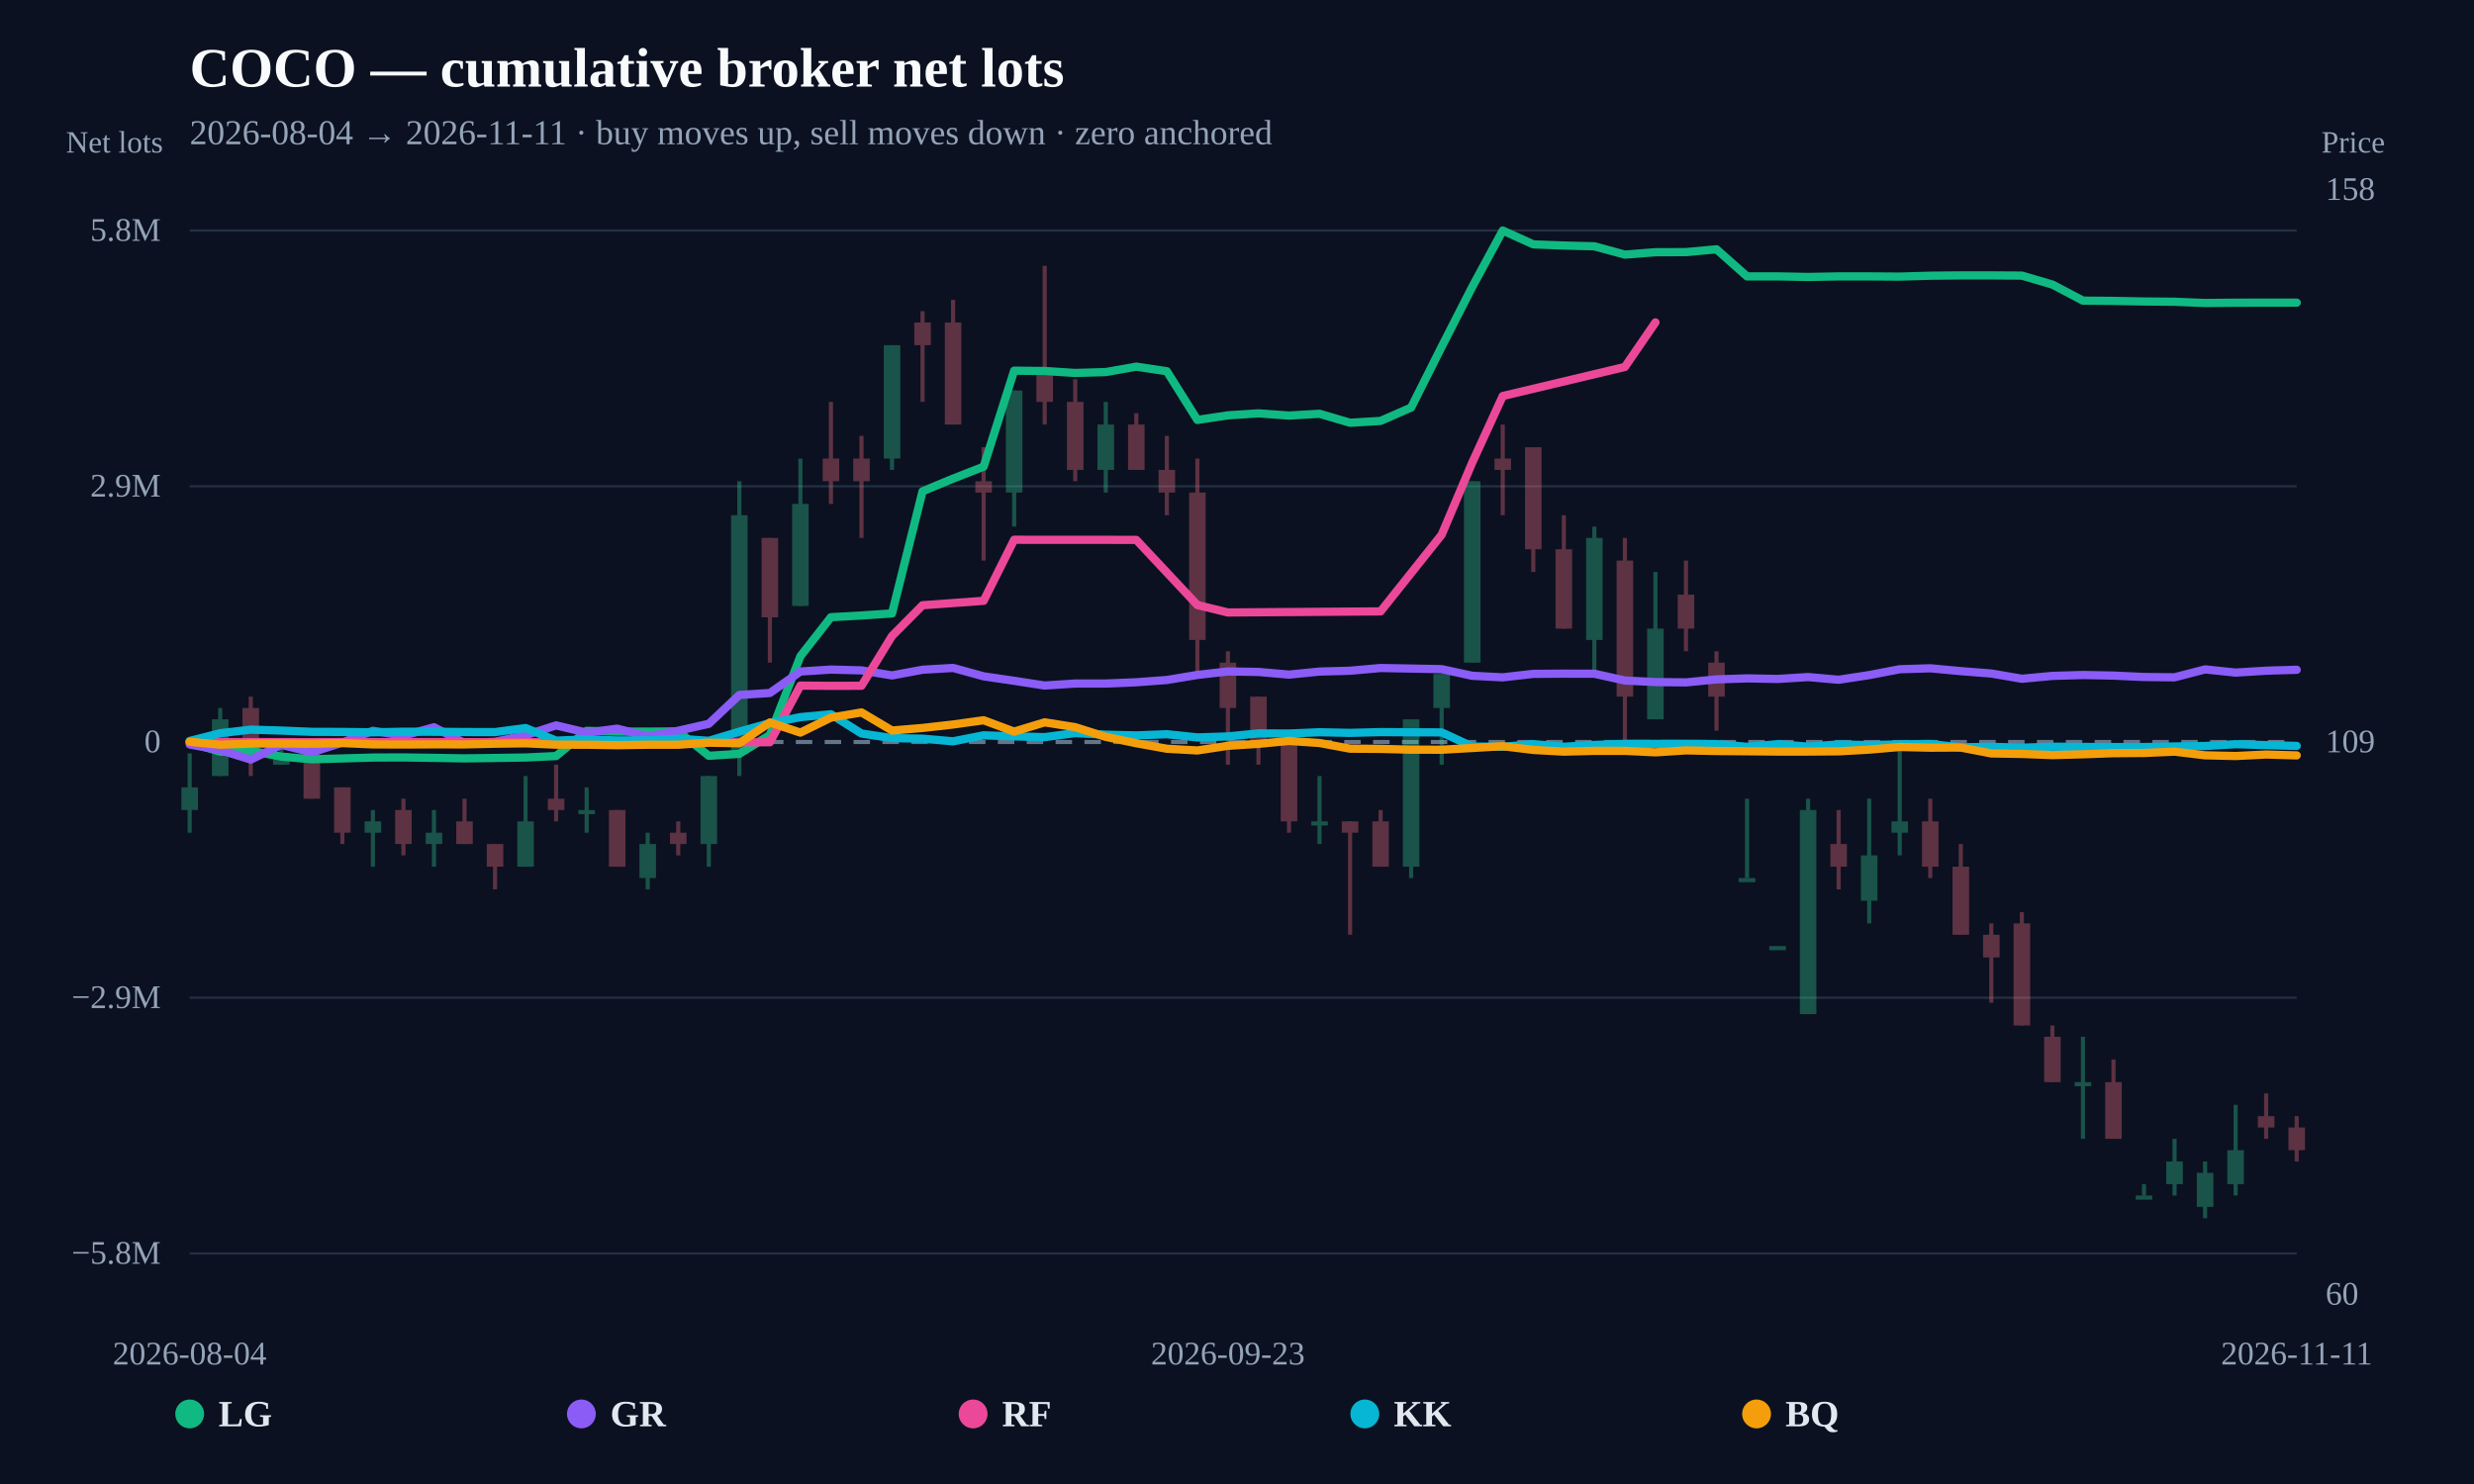
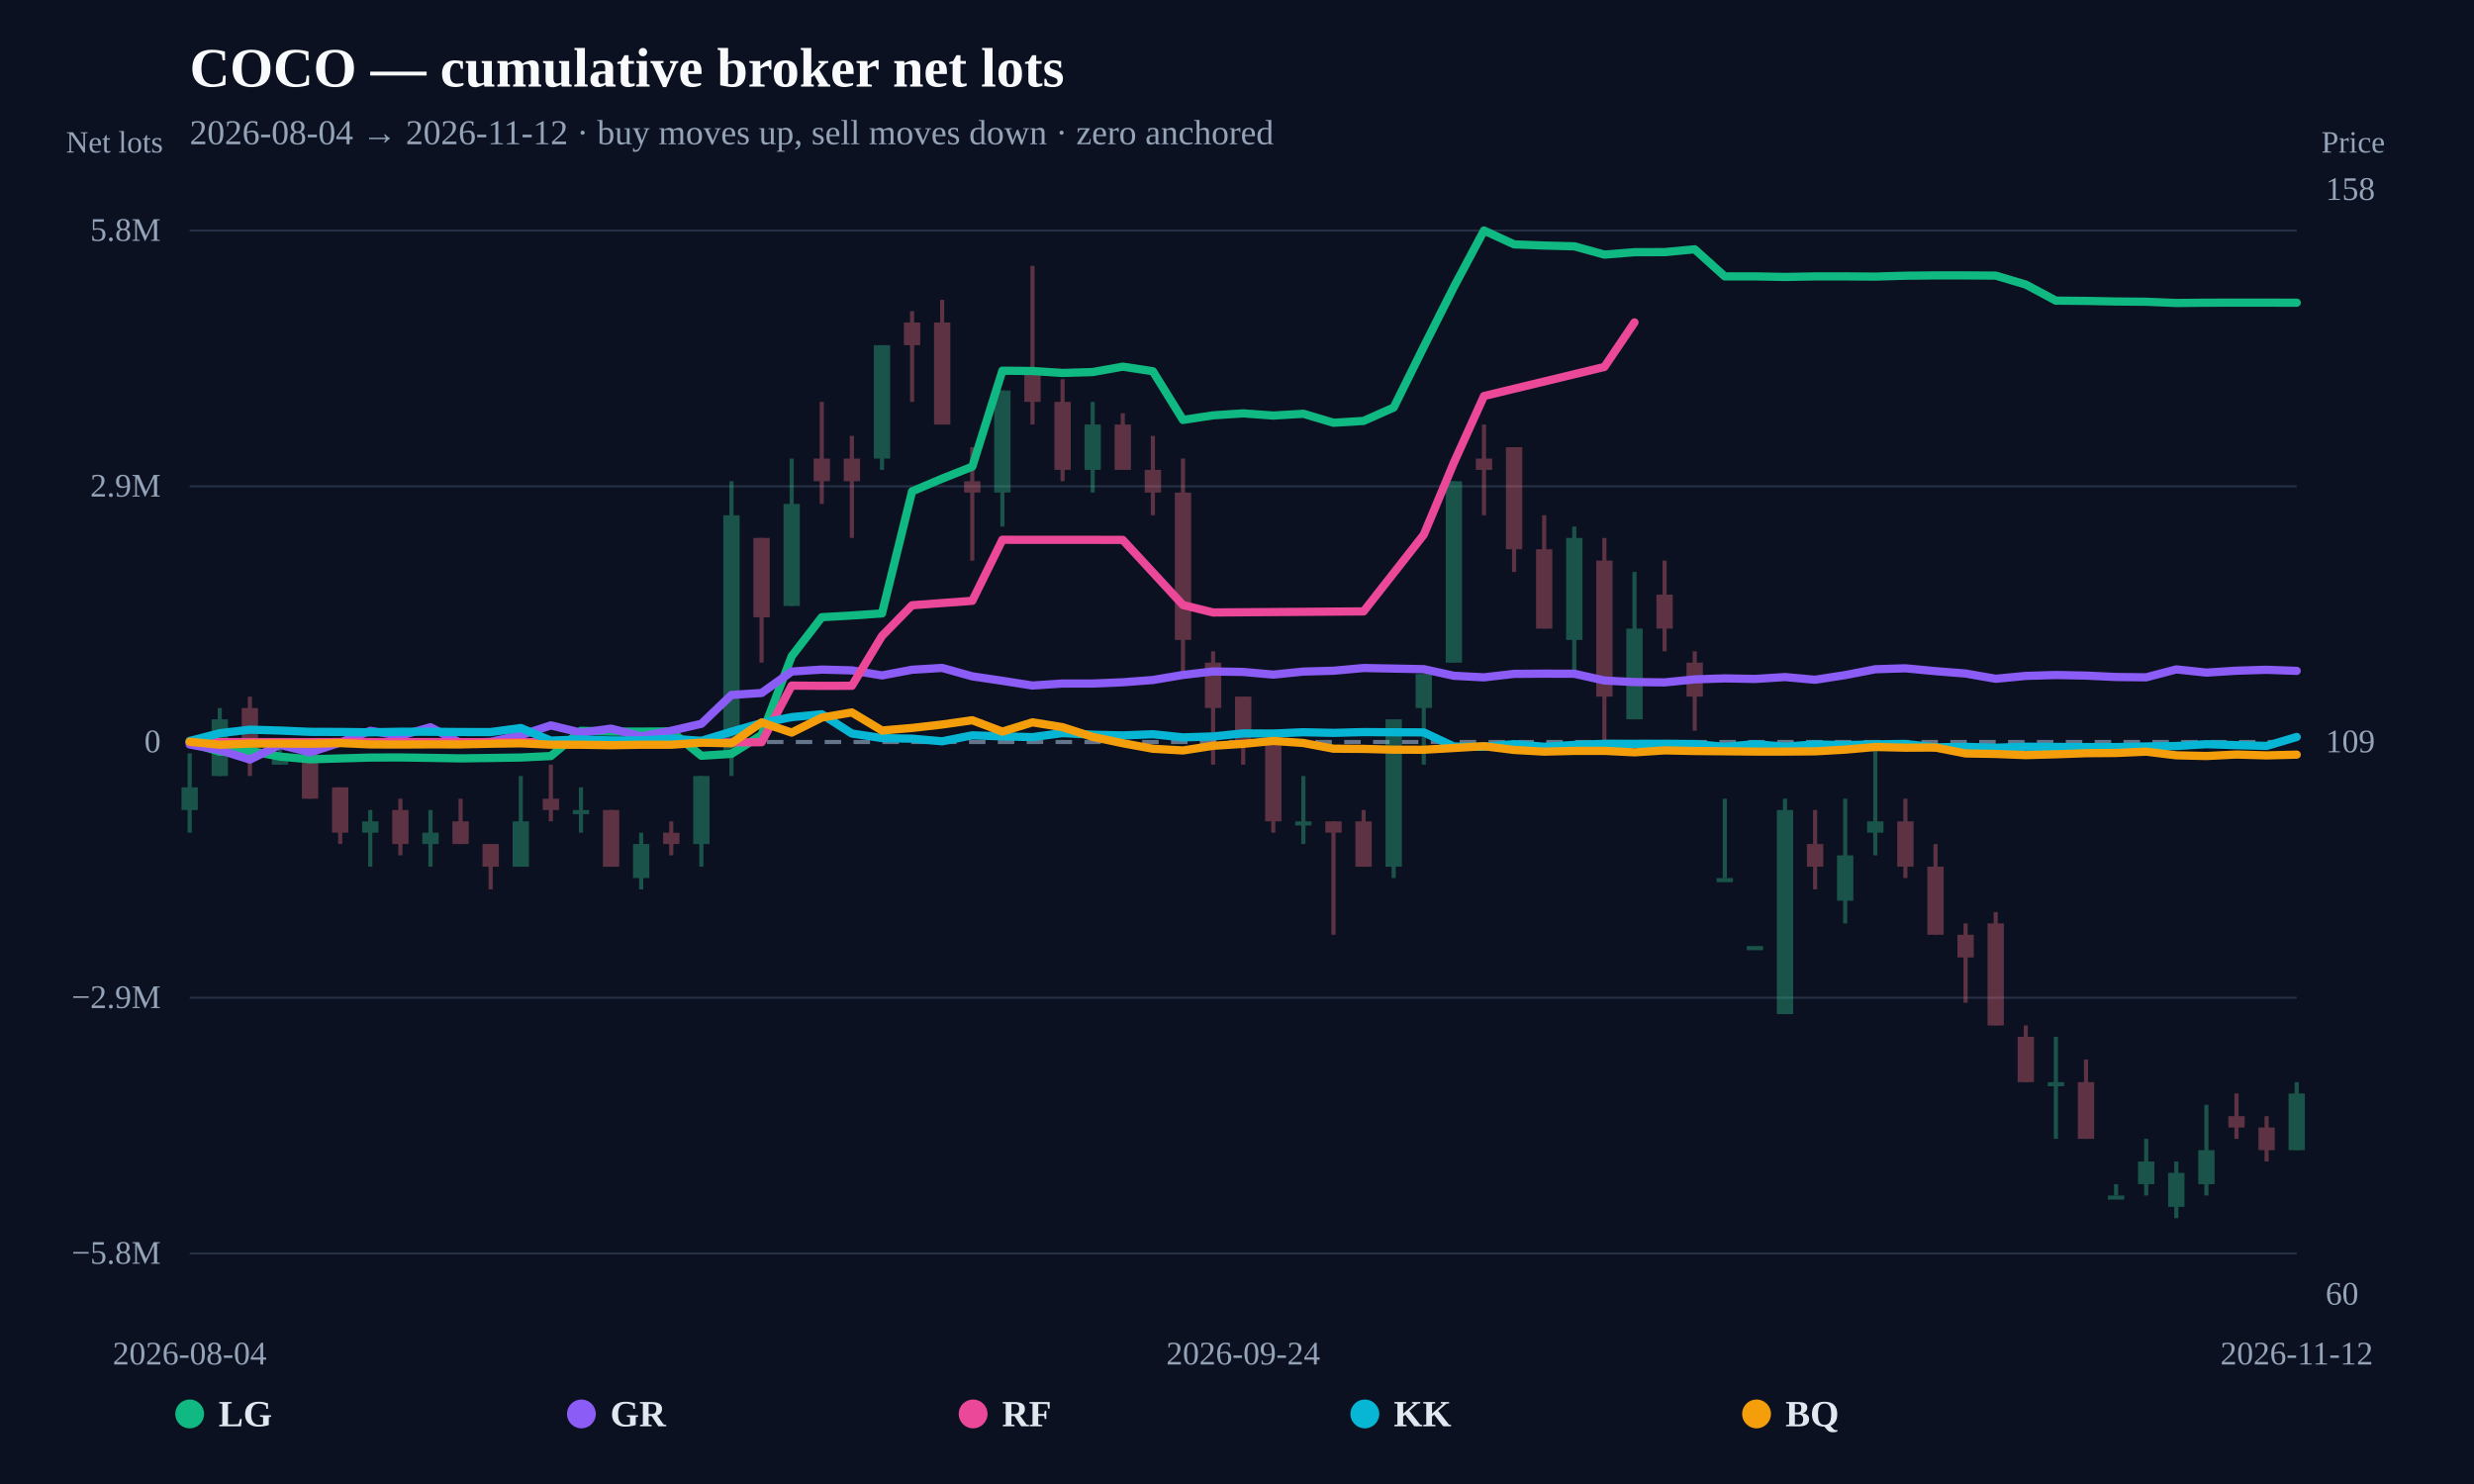
<svg xmlns="http://www.w3.org/2000/svg" width="1200" height="720" viewBox="0 0 1200 720">
  <rect width="100%" height="100%" fill="#0b1120" />
  <text x="92" y="42" fill="#f8fafc" font-size="27" font-weight="800">COCO — cumulative broker net lots</text>
-   <text x="92" y="70" fill="#94a3b8" font-size="17">2026-08-04 → 2026-11-11 · buy moves up, sell moves down · zero anchored</text>
+   <text x="92" y="70" fill="#94a3b8" font-size="17">2026-08-04 → 2026-11-12 · buy moves up, sell moves down · zero anchored</text>
  <line x1="92" y1="608.148" x2="1114" y2="608.148" stroke="#253044" stroke-width="1" />
  <text x="78" y="613.148" text-anchor="end" fill="#94a3b8" font-size="16">−5.8M</text>
  <line x1="92" y1="484.074" x2="1114" y2="484.074" stroke="#253044" stroke-width="1" />
  <text x="78" y="489.074" text-anchor="end" fill="#94a3b8" font-size="16">−2.9M</text>
  <line x1="92" y1="360" x2="1114" y2="360" stroke="#64748b" stroke-width="2" stroke-dasharray="8 6" />
  <text x="78" y="365" text-anchor="end" fill="#94a3b8" font-size="16">0</text>
  <line x1="92" y1="235.926" x2="1114" y2="235.926" stroke="#253044" stroke-width="1" />
  <text x="78" y="240.926" text-anchor="end" fill="#94a3b8" font-size="16">2.9M</text>
  <line x1="92" y1="111.852" x2="1114" y2="111.852" stroke="#253044" stroke-width="1" />
  <text x="78" y="116.852" text-anchor="end" fill="#94a3b8" font-size="16">5.8M</text>
  <g opacity="0.34">
    <line x1="92" y1="365.501" x2="92" y2="404.007" stroke="#34d399" stroke-width="2" />
-     <rect x="87.985" y="382.003" width="8.03" height="11.002" fill="#34d399" />
-   </g>
-   <g opacity="0.34">
-     <line x1="106.812" y1="343.498" x2="106.812" y2="376.502" stroke="#34d399" stroke-width="2" />
-     <rect x="102.797" y="348.998" width="8.03" height="27.504" fill="#34d399" />
-   </g>
-   <g opacity="0.34">
-     <line x1="121.623" y1="337.997" x2="121.623" y2="376.502" stroke="#fb7185" stroke-width="2" />
-     <rect x="117.608" y="343.498" width="8.03" height="22.003" fill="#fb7185" />
-   </g>
-   <g opacity="0.34">
-     <line x1="136.435" y1="360" x2="136.435" y2="371.002" stroke="#34d399" stroke-width="2" />
-     <rect x="132.42" y="365.501" width="8.03" height="5.501" fill="#34d399" />
-   </g>
-   <g opacity="0.34">
-     <line x1="151.246" y1="365.501" x2="151.246" y2="387.504" stroke="#fb7185" stroke-width="2" />
-     <rect x="147.231" y="365.501" width="8.03" height="22.003" fill="#fb7185" />
-   </g>
-   <g opacity="0.34">
-     <line x1="166.058" y1="382.003" x2="166.058" y2="409.507" stroke="#fb7185" stroke-width="2" />
-     <rect x="162.043" y="382.003" width="8.03" height="22.003" fill="#fb7185" />
-   </g>
-   <g opacity="0.34">
-     <line x1="180.87" y1="393.005" x2="180.87" y2="420.509" stroke="#34d399" stroke-width="2" />
-     <rect x="176.855" y="398.506" width="8.03" height="5.501" fill="#34d399" />
-   </g>
-   <g opacity="0.34">
-     <line x1="195.681" y1="387.504" x2="195.681" y2="415.008" stroke="#fb7185" stroke-width="2" />
-     <rect x="191.666" y="393.005" width="8.03" height="16.502" fill="#fb7185" />
-   </g>
-   <g opacity="0.34">
-     <line x1="210.493" y1="393.005" x2="210.493" y2="420.509" stroke="#34d399" stroke-width="2" />
-     <rect x="206.478" y="404.007" width="8.03" height="5.501" fill="#34d399" />
-   </g>
-   <g opacity="0.34">
-     <line x1="225.304" y1="387.504" x2="225.304" y2="409.507" stroke="#fb7185" stroke-width="2" />
-     <rect x="221.289" y="398.506" width="8.03" height="11.002" fill="#fb7185" />
-   </g>
-   <g opacity="0.34">
-     <line x1="240.116" y1="409.507" x2="240.116" y2="431.511" stroke="#fb7185" stroke-width="2" />
-     <rect x="236.101" y="409.507" width="8.03" height="11.002" fill="#fb7185" />
-   </g>
-   <g opacity="0.34">
-     <line x1="254.928" y1="376.502" x2="254.928" y2="420.509" stroke="#34d399" stroke-width="2" />
-     <rect x="250.913" y="398.506" width="8.03" height="22.003" fill="#34d399" />
-   </g>
-   <g opacity="0.34">
-     <line x1="269.739" y1="371.002" x2="269.739" y2="398.506" stroke="#fb7185" stroke-width="2" />
-     <rect x="265.724" y="387.504" width="8.03" height="5.501" fill="#fb7185" />
-   </g>
-   <g opacity="0.34">
-     <line x1="284.551" y1="382.003" x2="284.551" y2="404.007" stroke="#34d399" stroke-width="2" />
-     <rect x="280.536" y="393.005" width="8.03" height="2" fill="#34d399" />
-   </g>
-   <g opacity="0.34">
-     <line x1="299.362" y1="393.005" x2="299.362" y2="420.509" stroke="#fb7185" stroke-width="2" />
-     <rect x="295.347" y="393.005" width="8.03" height="27.504" fill="#fb7185" />
-   </g>
-   <g opacity="0.34">
-     <line x1="314.174" y1="404.007" x2="314.174" y2="431.511" stroke="#34d399" stroke-width="2" />
-     <rect x="310.159" y="409.507" width="8.03" height="16.502" fill="#34d399" />
-   </g>
-   <g opacity="0.34">
-     <line x1="328.986" y1="398.506" x2="328.986" y2="415.008" stroke="#fb7185" stroke-width="2" />
-     <rect x="324.971" y="404.007" width="8.03" height="5.501" fill="#fb7185" />
-   </g>
-   <g opacity="0.34">
-     <line x1="343.797" y1="376.502" x2="343.797" y2="420.509" stroke="#34d399" stroke-width="2" />
-     <rect x="339.782" y="376.502" width="8.03" height="33.005" fill="#34d399" />
-   </g>
-   <g opacity="0.34">
-     <line x1="358.609" y1="233.481" x2="358.609" y2="376.502" stroke="#34d399" stroke-width="2" />
-     <rect x="354.594" y="249.984" width="8.03" height="115.517" fill="#34d399" />
-   </g>
-   <g opacity="0.34">
-     <line x1="373.42" y1="260.985" x2="373.42" y2="321.494" stroke="#fb7185" stroke-width="2" />
-     <rect x="369.405" y="260.985" width="8.03" height="38.506" fill="#fb7185" />
-   </g>
-   <g opacity="0.34">
-     <line x1="388.232" y1="222.479" x2="388.232" y2="293.99" stroke="#34d399" stroke-width="2" />
-     <rect x="384.217" y="244.483" width="8.03" height="49.507" fill="#34d399" />
-   </g>
-   <g opacity="0.34">
-     <line x1="403.043" y1="194.975" x2="403.043" y2="244.483" stroke="#fb7185" stroke-width="2" />
-     <rect x="399.028" y="222.479" width="8.03" height="11.002" fill="#fb7185" />
-   </g>
-   <g opacity="0.34">
-     <line x1="417.855" y1="211.478" x2="417.855" y2="260.985" stroke="#fb7185" stroke-width="2" />
-     <rect x="413.84" y="222.479" width="8.03" height="11.002" fill="#fb7185" />
-   </g>
-   <g opacity="0.34">
-     <line x1="432.667" y1="167.471" x2="432.667" y2="227.98" stroke="#34d399" stroke-width="2" />
-     <rect x="428.652" y="167.471" width="8.03" height="55.008" fill="#34d399" />
-   </g>
-   <g opacity="0.34">
-     <line x1="447.478" y1="150.969" x2="447.478" y2="194.975" stroke="#fb7185" stroke-width="2" />
-     <rect x="443.463" y="156.47" width="8.03" height="11.002" fill="#fb7185" />
-   </g>
-   <g opacity="0.34">
-     <line x1="462.29" y1="145.468" x2="462.29" y2="205.977" stroke="#fb7185" stroke-width="2" />
-     <rect x="458.275" y="156.47" width="8.03" height="49.507" fill="#fb7185" />
-   </g>
-   <g opacity="0.34">
-     <line x1="477.101" y1="216.979" x2="477.101" y2="271.987" stroke="#fb7185" stroke-width="2" />
-     <rect x="473.086" y="233.481" width="8.03" height="5.501" fill="#fb7185" />
-   </g>
-   <g opacity="0.34">
-     <line x1="491.913" y1="189.475" x2="491.913" y2="255.484" stroke="#34d399" stroke-width="2" />
-     <rect x="487.898" y="189.475" width="8.03" height="49.507" fill="#34d399" />
-   </g>
-   <g opacity="0.34">
-     <line x1="506.725" y1="128.966" x2="506.725" y2="205.977" stroke="#fb7185" stroke-width="2" />
-     <rect x="502.71" y="178.473" width="8.03" height="16.502" fill="#fb7185" />
-   </g>
-   <g opacity="0.34">
-     <line x1="521.536" y1="183.974" x2="521.536" y2="233.481" stroke="#fb7185" stroke-width="2" />
-     <rect x="517.521" y="194.975" width="8.03" height="33.005" fill="#fb7185" />
-   </g>
-   <g opacity="0.34">
-     <line x1="536.348" y1="194.975" x2="536.348" y2="238.982" stroke="#34d399" stroke-width="2" />
-     <rect x="532.333" y="205.977" width="8.03" height="22.003" fill="#34d399" />
-   </g>
-   <g opacity="0.34">
-     <line x1="551.159" y1="200.476" x2="551.159" y2="227.98" stroke="#fb7185" stroke-width="2" />
-     <rect x="547.144" y="205.977" width="8.03" height="22.003" fill="#fb7185" />
-   </g>
-   <g opacity="0.34">
-     <line x1="565.971" y1="211.478" x2="565.971" y2="249.984" stroke="#fb7185" stroke-width="2" />
-     <rect x="561.956" y="227.98" width="8.03" height="11.002" fill="#fb7185" />
-   </g>
-   <g opacity="0.34">
-     <line x1="580.783" y1="222.479" x2="580.783" y2="326.995" stroke="#fb7185" stroke-width="2" />
-     <rect x="576.768" y="238.982" width="8.03" height="71.511" fill="#fb7185" />
-   </g>
-   <g opacity="0.34">
-     <line x1="595.594" y1="315.993" x2="595.594" y2="371.002" stroke="#fb7185" stroke-width="2" />
-     <rect x="591.579" y="321.494" width="8.03" height="22.003" fill="#fb7185" />
-   </g>
-   <g opacity="0.34">
-     <line x1="610.406" y1="337.997" x2="610.406" y2="371.002" stroke="#fb7185" stroke-width="2" />
-     <rect x="606.391" y="337.997" width="8.03" height="22.003" fill="#fb7185" />
-   </g>
-   <g opacity="0.34">
-     <line x1="625.217" y1="354.499" x2="625.217" y2="404.007" stroke="#fb7185" stroke-width="2" />
-     <rect x="621.202" y="360" width="8.03" height="38.506" fill="#fb7185" />
-   </g>
-   <g opacity="0.34">
-     <line x1="640.029" y1="376.502" x2="640.029" y2="409.507" stroke="#34d399" stroke-width="2" />
-     <rect x="636.014" y="398.506" width="8.03" height="2" fill="#34d399" />
-   </g>
-   <g opacity="0.34">
-     <line x1="654.841" y1="398.506" x2="654.841" y2="453.514" stroke="#fb7185" stroke-width="2" />
-     <rect x="650.826" y="398.506" width="8.03" height="5.501" fill="#fb7185" />
-   </g>
-   <g opacity="0.34">
-     <line x1="669.652" y1="393.005" x2="669.652" y2="420.509" stroke="#fb7185" stroke-width="2" />
-     <rect x="665.637" y="398.506" width="8.03" height="22.003" fill="#fb7185" />
-   </g>
-   <g opacity="0.34">
-     <line x1="684.464" y1="348.998" x2="684.464" y2="426.01" stroke="#34d399" stroke-width="2" />
-     <rect x="680.449" y="348.998" width="8.03" height="71.511" fill="#34d399" />
-   </g>
-   <g opacity="0.34">
-     <line x1="699.275" y1="326.995" x2="699.275" y2="371.002" stroke="#34d399" stroke-width="2" />
-     <rect x="695.26" y="326.995" width="8.03" height="16.502" fill="#34d399" />
-   </g>
-   <g opacity="0.34">
-     <line x1="714.087" y1="233.481" x2="714.087" y2="321.494" stroke="#34d399" stroke-width="2" />
-     <rect x="710.072" y="233.481" width="8.03" height="88.013" fill="#34d399" />
-   </g>
-   <g opacity="0.34">
-     <line x1="728.899" y1="205.977" x2="728.899" y2="249.984" stroke="#fb7185" stroke-width="2" />
-     <rect x="724.884" y="222.479" width="8.03" height="5.501" fill="#fb7185" />
-   </g>
-   <g opacity="0.34">
-     <line x1="743.71" y1="216.979" x2="743.71" y2="277.488" stroke="#fb7185" stroke-width="2" />
-     <rect x="739.695" y="216.979" width="8.03" height="49.507" fill="#fb7185" />
-   </g>
-   <g opacity="0.34">
-     <line x1="758.522" y1="249.984" x2="758.522" y2="304.992" stroke="#fb7185" stroke-width="2" />
-     <rect x="754.507" y="266.486" width="8.03" height="38.506" fill="#fb7185" />
-   </g>
-   <g opacity="0.34">
-     <line x1="773.333" y1="255.484" x2="773.333" y2="326.995" stroke="#34d399" stroke-width="2" />
-     <rect x="769.318" y="260.985" width="8.03" height="49.507" fill="#34d399" />
-   </g>
-   <g opacity="0.34">
-     <line x1="788.145" y1="260.985" x2="788.145" y2="360" stroke="#fb7185" stroke-width="2" />
-     <rect x="784.13" y="271.987" width="8.03" height="66.01" fill="#fb7185" />
-   </g>
-   <g opacity="0.34">
-     <line x1="802.957" y1="277.488" x2="802.957" y2="348.998" stroke="#34d399" stroke-width="2" />
-     <rect x="798.942" y="304.992" width="8.03" height="44.007" fill="#34d399" />
-   </g>
-   <g opacity="0.34">
-     <line x1="817.768" y1="271.987" x2="817.768" y2="315.993" stroke="#fb7185" stroke-width="2" />
-     <rect x="813.753" y="288.489" width="8.03" height="16.502" fill="#fb7185" />
-   </g>
-   <g opacity="0.34">
-     <line x1="832.58" y1="315.993" x2="832.58" y2="354.499" stroke="#fb7185" stroke-width="2" />
-     <rect x="828.565" y="321.494" width="8.03" height="16.502" fill="#fb7185" />
-   </g>
-   <g opacity="0.34">
-     <line x1="847.391" y1="387.504" x2="847.391" y2="426.01" stroke="#34d399" stroke-width="2" />
-     <rect x="843.376" y="426.01" width="8.03" height="2" fill="#34d399" />
-   </g>
-   <g opacity="0.34">
-     <line x1="862.203" y1="459.015" x2="862.203" y2="459.015" stroke="#34d399" stroke-width="2" />
-     <rect x="858.188" y="459.015" width="8.03" height="2" fill="#34d399" />
-   </g>
-   <g opacity="0.34">
-     <line x1="877.014" y1="387.504" x2="877.014" y2="492.02" stroke="#34d399" stroke-width="2" />
-     <rect x="872.999" y="393.005" width="8.03" height="99.015" fill="#34d399" />
-   </g>
-   <g opacity="0.34">
-     <line x1="891.826" y1="393.005" x2="891.826" y2="431.511" stroke="#fb7185" stroke-width="2" />
-     <rect x="887.811" y="409.507" width="8.03" height="11.002" fill="#fb7185" />
-   </g>
-   <g opacity="0.34">
-     <line x1="906.638" y1="387.504" x2="906.638" y2="448.013" stroke="#34d399" stroke-width="2" />
-     <rect x="902.623" y="415.008" width="8.03" height="22.003" fill="#34d399" />
-   </g>
-   <g opacity="0.34">
-     <line x1="921.449" y1="360" x2="921.449" y2="415.008" stroke="#34d399" stroke-width="2" />
-     <rect x="917.434" y="398.506" width="8.03" height="5.501" fill="#34d399" />
-   </g>
-   <g opacity="0.34">
-     <line x1="936.261" y1="387.504" x2="936.261" y2="426.01" stroke="#fb7185" stroke-width="2" />
-     <rect x="932.246" y="398.506" width="8.03" height="22.003" fill="#fb7185" />
-   </g>
-   <g opacity="0.34">
-     <line x1="951.072" y1="409.507" x2="951.072" y2="453.514" stroke="#fb7185" stroke-width="2" />
-     <rect x="947.057" y="420.509" width="8.03" height="33.005" fill="#fb7185" />
-   </g>
-   <g opacity="0.34">
-     <line x1="965.884" y1="448.013" x2="965.884" y2="486.519" stroke="#fb7185" stroke-width="2" />
-     <rect x="961.869" y="453.514" width="8.03" height="11.002" fill="#fb7185" />
-   </g>
-   <g opacity="0.34">
-     <line x1="980.696" y1="442.512" x2="980.696" y2="497.521" stroke="#fb7185" stroke-width="2" />
-     <rect x="976.681" y="448.013" width="8.03" height="49.507" fill="#fb7185" />
-   </g>
-   <g opacity="0.34">
-     <line x1="995.507" y1="497.521" x2="995.507" y2="525.025" stroke="#fb7185" stroke-width="2" />
-     <rect x="991.492" y="503.021" width="8.03" height="22.003" fill="#fb7185" />
-   </g>
-   <g opacity="0.34">
-     <line x1="1010.319" y1="503.021" x2="1010.319" y2="552.529" stroke="#34d399" stroke-width="2" />
-     <rect x="1006.304" y="525.025" width="8.03" height="2" fill="#34d399" />
-   </g>
-   <g opacity="0.34">
-     <line x1="1025.13" y1="514.023" x2="1025.13" y2="552.529" stroke="#fb7185" stroke-width="2" />
-     <rect x="1021.115" y="525.025" width="8.03" height="27.504" fill="#fb7185" />
-   </g>
-   <g opacity="0.34">
-     <line x1="1039.942" y1="574.532" x2="1039.942" y2="580.033" stroke="#34d399" stroke-width="2" />
-     <rect x="1035.927" y="580.033" width="8.03" height="2" fill="#34d399" />
-   </g>
-   <g opacity="0.34">
-     <line x1="1054.754" y1="552.529" x2="1054.754" y2="580.033" stroke="#34d399" stroke-width="2" />
-     <rect x="1050.739" y="563.53" width="8.03" height="11.002" fill="#34d399" />
-   </g>
-   <g opacity="0.34">
-     <line x1="1069.565" y1="563.53" x2="1069.565" y2="591.034" stroke="#34d399" stroke-width="2" />
-     <rect x="1065.55" y="569.031" width="8.03" height="16.502" fill="#34d399" />
-   </g>
-   <g opacity="0.34">
-     <line x1="1084.377" y1="536.026" x2="1084.377" y2="580.033" stroke="#34d399" stroke-width="2" />
-     <rect x="1080.362" y="558.03" width="8.03" height="16.502" fill="#34d399" />
-   </g>
-   <g opacity="0.34">
-     <line x1="1099.188" y1="530.525" x2="1099.188" y2="552.529" stroke="#fb7185" stroke-width="2" />
-     <rect x="1095.173" y="541.527" width="8.03" height="5.501" fill="#fb7185" />
-   </g>
-   <g opacity="0.34">
-     <line x1="1114" y1="541.527" x2="1114" y2="563.53" stroke="#fb7185" stroke-width="2" />
-     <rect x="1109.985" y="547.028" width="8.03" height="11.002" fill="#fb7185" />
-   </g>
-   <path d="M92.00,360.27 L106.81,364.68 L121.62,364.27 L136.43,367.09 L151.25,368.39 L166.06,367.97 L180.87,367.55 L195.68,367.49 L210.49,367.70 L225.30,367.94 L240.12,367.75 L254.93,367.52 L269.74,366.81 L284.55,354.59 L299.36,354.95 L314.17,354.97 L328.99,354.85 L343.80,366.69 L358.61,365.75 L373.42,356.58 L388.23,318.40 L403.04,299.45 L417.86,298.62 L432.67,297.62 L447.48,238.37 L462.29,232.21 L477.10,226.41 L491.91,179.85 L506.72,180.00 L521.54,180.95 L536.35,180.51 L551.16,177.89 L565.97,180.12 L580.78,203.74 L595.59,201.52 L610.41,200.55 L625.22,201.62 L640.03,200.75 L654.84,205.11 L669.65,204.22 L684.46,197.73 L699.28,168.23 L714.09,139.22 L728.90,111.85 L743.71,118.56 L758.52,119.13 L773.33,119.50 L788.14,123.53 L802.96,122.37 L817.77,122.32 L832.58,120.95 L847.39,134.10 L862.20,134.09 L877.01,134.37 L891.83,134.10 L906.64,134.10 L921.45,134.20 L936.26,133.77 L951.07,133.62 L965.88,133.62 L980.70,133.72 L995.51,138.06 L1010.32,145.86 L1025.13,145.99 L1039.94,146.28 L1054.75,146.40 L1069.57,147.00 L1084.38,146.86 L1099.19,146.83 L1114.00,146.84" fill="none" stroke="#10b981" stroke-width="4" stroke-linejoin="round" stroke-linecap="round" />
-   <path d="M92.00,361.19 L106.81,363.94 L121.62,368.52 L136.43,361.36 L151.25,365.02 L166.06,360.27 L180.87,354.57 L195.68,356.96 L210.49,352.84 L225.30,360.48 L240.12,359.91 L254.93,356.71 L269.74,351.94 L284.55,355.48 L299.36,353.52 L314.17,357.28 L328.99,354.54 L343.80,351.16 L358.61,337.17 L373.42,336.22 L388.23,325.81 L403.04,324.86 L417.86,325.25 L432.67,327.70 L447.48,324.94 L462.29,324.06 L477.10,328.14 L491.91,330.31 L506.72,332.60 L521.54,331.63 L536.35,331.63 L551.16,331.01 L565.97,329.92 L580.78,327.46 L595.59,325.77 L610.41,326.01 L625.22,327.30 L640.03,325.83 L654.84,325.42 L669.65,324.10 L684.46,324.37 L699.28,324.66 L714.09,327.87 L728.90,328.63 L743.71,326.94 L758.52,326.84 L773.33,326.88 L788.14,330.17 L802.96,330.92 L817.77,331.08 L832.58,329.62 L847.39,329.13 L862.20,329.41 L877.01,328.49 L891.83,329.80 L906.64,327.54 L921.45,324.70 L936.26,324.24 L951.07,325.62 L965.88,326.77 L980.70,329.32 L995.51,327.93 L1010.32,327.49 L1025.13,327.78 L1039.94,328.46 L1054.75,328.62 L1069.57,324.77 L1084.38,326.32 L1099.19,325.40 L1114.00,324.96" fill="none" stroke="#8b5cf6" stroke-width="4" stroke-linejoin="round" stroke-linecap="round" />
-   <path d="M92.00,360.04 L106.81,360.05 L121.62,360.05 L151.25,360.07 L166.06,360.02 L358.61,360.17 L373.42,360.11 L388.23,332.63 L403.04,332.76 L417.86,332.72 L432.67,308.57 L447.48,293.65 L477.10,291.50 L491.91,261.88 L506.72,261.91 L521.54,261.91 L536.35,261.91 L551.16,261.95 L580.78,293.55 L595.59,297.16 L669.65,296.63 L699.28,259.42 L714.09,224.45 L728.90,192.14 L788.14,178.03 L802.96,156.42" fill="none" stroke="#ec4899" stroke-width="4" stroke-linejoin="round" stroke-linecap="round" />
-   <path d="M92.00,359.50 L106.81,355.74 L121.62,354.01 L136.43,354.45 L151.25,355.07 L166.06,355.12 L180.87,355.30 L195.68,355.02 L210.49,355.04 L225.30,355.16 L240.12,355.19 L254.93,353.22 L269.74,359.34 L284.55,358.74 L299.36,359.23 L314.17,359.21 L328.99,358.42 L343.80,359.42 L358.61,354.99 L373.42,350.81 L388.23,347.94 L403.04,346.54 L417.86,355.89 L432.67,358.11 L447.48,358.38 L462.29,359.66 L477.10,356.76 L491.91,357.28 L506.72,357.64 L521.54,355.67 L536.35,356.45 L551.16,356.81 L565.97,356.22 L580.78,357.77 L595.59,357.30 L610.41,355.83 L625.22,355.90 L640.03,355.26 L654.84,355.57 L669.65,355.19 L684.46,355.29 L699.28,355.34 L714.09,362.19 L728.90,362.33 L743.71,361.03 L758.52,362.30 L773.33,361.43 L788.14,360.88 L802.96,360.90 L817.77,360.88 L832.58,361.00 L847.39,362.34 L862.20,361.04 L877.01,362.26 L891.83,361.17 L906.64,361.51 L921.45,361.14 L936.26,360.96 L951.07,362.58 L965.88,362.33 L980.70,362.77 L995.51,362.28 L1010.32,362.39 L1025.13,362.44 L1039.94,362.44 L1054.75,362.16 L1069.57,361.95 L1084.38,361.06 L1099.19,361.53 L1114.00,361.90" fill="none" stroke="#06b6d4" stroke-width="4" stroke-linejoin="round" stroke-linecap="round" />
-   <path d="M92.00,359.89 L106.81,361.31 L121.62,360.77 L136.43,360.73 L151.25,360.85 L166.06,360.52 L180.87,361.16 L195.68,361.21 L210.49,361.14 L225.30,361.16 L240.12,360.84 L254.93,360.64 L269.74,361.30 L284.55,361.32 L299.36,361.56 L314.17,361.33 L328.99,361.33 L343.80,360.32 L358.61,360.62 L373.42,350.51 L388.23,355.44 L403.04,348.15 L417.86,345.65 L432.67,354.43 L447.48,353.19 L462.29,351.51 L477.10,349.45 L491.91,354.96 L506.72,350.46 L521.54,352.81 L536.35,357.51 L551.16,360.60 L565.97,363.27 L580.78,364.10 L595.59,361.84 L610.41,360.90 L625.22,359.48 L640.03,360.49 L654.84,363.24 L669.65,363.34 L684.46,363.73 L699.28,363.75 L714.09,362.91 L728.90,362.03 L743.71,363.85 L758.52,364.68 L773.33,364.30 L788.14,364.29 L802.96,365.01 L817.77,364.07 L832.58,364.37 L847.39,364.50 L862.20,364.64 L877.01,364.64 L891.83,364.53 L906.64,363.70 L921.45,362.42 L936.26,362.76 L951.07,362.69 L965.88,365.55 L980.70,365.79 L995.51,366.36 L1010.32,365.96 L1025.13,365.43 L1039.94,365.32 L1054.75,364.68 L1069.57,366.46 L1084.38,366.80 L1099.19,366.07 L1114.00,366.50" fill="none" stroke="#f59e0b" stroke-width="4" stroke-linejoin="round" stroke-linecap="round" />
+     <rect x="88.042" y="382.003" width="7.917" height="11.002" fill="#34d399" />
+   </g>
+   <g opacity="0.34">
+     <line x1="106.6" y1="343.498" x2="106.6" y2="376.502" stroke="#34d399" stroke-width="2" />
+     <rect x="102.642" y="348.998" width="7.917" height="27.504" fill="#34d399" />
+   </g>
+   <g opacity="0.34">
+     <line x1="121.2" y1="337.997" x2="121.2" y2="376.502" stroke="#fb7185" stroke-width="2" />
+     <rect x="117.242" y="343.498" width="7.917" height="22.003" fill="#fb7185" />
+   </g>
+   <g opacity="0.34">
+     <line x1="135.8" y1="360" x2="135.8" y2="371.002" stroke="#34d399" stroke-width="2" />
+     <rect x="131.842" y="365.501" width="7.917" height="5.501" fill="#34d399" />
+   </g>
+   <g opacity="0.34">
+     <line x1="150.4" y1="365.501" x2="150.4" y2="387.504" stroke="#fb7185" stroke-width="2" />
+     <rect x="146.442" y="365.501" width="7.917" height="22.003" fill="#fb7185" />
+   </g>
+   <g opacity="0.34">
+     <line x1="165" y1="382.003" x2="165" y2="409.507" stroke="#fb7185" stroke-width="2" />
+     <rect x="161.042" y="382.003" width="7.917" height="22.003" fill="#fb7185" />
+   </g>
+   <g opacity="0.34">
+     <line x1="179.6" y1="393.005" x2="179.6" y2="420.509" stroke="#34d399" stroke-width="2" />
+     <rect x="175.642" y="398.506" width="7.917" height="5.501" fill="#34d399" />
+   </g>
+   <g opacity="0.34">
+     <line x1="194.2" y1="387.504" x2="194.2" y2="415.008" stroke="#fb7185" stroke-width="2" />
+     <rect x="190.242" y="393.005" width="7.917" height="16.502" fill="#fb7185" />
+   </g>
+   <g opacity="0.34">
+     <line x1="208.8" y1="393.005" x2="208.8" y2="420.509" stroke="#34d399" stroke-width="2" />
+     <rect x="204.842" y="404.007" width="7.917" height="5.501" fill="#34d399" />
+   </g>
+   <g opacity="0.34">
+     <line x1="223.4" y1="387.504" x2="223.4" y2="409.507" stroke="#fb7185" stroke-width="2" />
+     <rect x="219.442" y="398.506" width="7.917" height="11.002" fill="#fb7185" />
+   </g>
+   <g opacity="0.34">
+     <line x1="238" y1="409.507" x2="238" y2="431.511" stroke="#fb7185" stroke-width="2" />
+     <rect x="234.042" y="409.507" width="7.917" height="11.002" fill="#fb7185" />
+   </g>
+   <g opacity="0.34">
+     <line x1="252.6" y1="376.502" x2="252.6" y2="420.509" stroke="#34d399" stroke-width="2" />
+     <rect x="248.642" y="398.506" width="7.917" height="22.003" fill="#34d399" />
+   </g>
+   <g opacity="0.34">
+     <line x1="267.2" y1="371.002" x2="267.2" y2="398.506" stroke="#fb7185" stroke-width="2" />
+     <rect x="263.242" y="387.504" width="7.917" height="5.501" fill="#fb7185" />
+   </g>
+   <g opacity="0.34">
+     <line x1="281.8" y1="382.003" x2="281.8" y2="404.007" stroke="#34d399" stroke-width="2" />
+     <rect x="277.842" y="393.005" width="7.917" height="2" fill="#34d399" />
+   </g>
+   <g opacity="0.34">
+     <line x1="296.4" y1="393.005" x2="296.4" y2="420.509" stroke="#fb7185" stroke-width="2" />
+     <rect x="292.442" y="393.005" width="7.917" height="27.504" fill="#fb7185" />
+   </g>
+   <g opacity="0.34">
+     <line x1="311" y1="404.007" x2="311" y2="431.511" stroke="#34d399" stroke-width="2" />
+     <rect x="307.042" y="409.507" width="7.917" height="16.502" fill="#34d399" />
+   </g>
+   <g opacity="0.34">
+     <line x1="325.6" y1="398.506" x2="325.6" y2="415.008" stroke="#fb7185" stroke-width="2" />
+     <rect x="321.642" y="404.007" width="7.917" height="5.501" fill="#fb7185" />
+   </g>
+   <g opacity="0.34">
+     <line x1="340.2" y1="376.502" x2="340.2" y2="420.509" stroke="#34d399" stroke-width="2" />
+     <rect x="336.242" y="376.502" width="7.917" height="33.005" fill="#34d399" />
+   </g>
+   <g opacity="0.34">
+     <line x1="354.8" y1="233.481" x2="354.8" y2="376.502" stroke="#34d399" stroke-width="2" />
+     <rect x="350.842" y="249.984" width="7.917" height="115.517" fill="#34d399" />
+   </g>
+   <g opacity="0.34">
+     <line x1="369.4" y1="260.985" x2="369.4" y2="321.494" stroke="#fb7185" stroke-width="2" />
+     <rect x="365.442" y="260.985" width="7.917" height="38.506" fill="#fb7185" />
+   </g>
+   <g opacity="0.34">
+     <line x1="384" y1="222.479" x2="384" y2="293.99" stroke="#34d399" stroke-width="2" />
+     <rect x="380.042" y="244.483" width="7.917" height="49.507" fill="#34d399" />
+   </g>
+   <g opacity="0.34">
+     <line x1="398.6" y1="194.975" x2="398.6" y2="244.483" stroke="#fb7185" stroke-width="2" />
+     <rect x="394.642" y="222.479" width="7.917" height="11.002" fill="#fb7185" />
+   </g>
+   <g opacity="0.34">
+     <line x1="413.2" y1="211.478" x2="413.2" y2="260.985" stroke="#fb7185" stroke-width="2" />
+     <rect x="409.242" y="222.479" width="7.917" height="11.002" fill="#fb7185" />
+   </g>
+   <g opacity="0.34">
+     <line x1="427.8" y1="167.471" x2="427.8" y2="227.98" stroke="#34d399" stroke-width="2" />
+     <rect x="423.842" y="167.471" width="7.917" height="55.008" fill="#34d399" />
+   </g>
+   <g opacity="0.34">
+     <line x1="442.4" y1="150.969" x2="442.4" y2="194.975" stroke="#fb7185" stroke-width="2" />
+     <rect x="438.442" y="156.47" width="7.917" height="11.002" fill="#fb7185" />
+   </g>
+   <g opacity="0.34">
+     <line x1="457" y1="145.468" x2="457" y2="205.977" stroke="#fb7185" stroke-width="2" />
+     <rect x="453.042" y="156.47" width="7.917" height="49.507" fill="#fb7185" />
+   </g>
+   <g opacity="0.34">
+     <line x1="471.6" y1="216.979" x2="471.6" y2="271.987" stroke="#fb7185" stroke-width="2" />
+     <rect x="467.642" y="233.481" width="7.917" height="5.501" fill="#fb7185" />
+   </g>
+   <g opacity="0.34">
+     <line x1="486.2" y1="189.475" x2="486.2" y2="255.484" stroke="#34d399" stroke-width="2" />
+     <rect x="482.242" y="189.475" width="7.917" height="49.507" fill="#34d399" />
+   </g>
+   <g opacity="0.34">
+     <line x1="500.8" y1="128.966" x2="500.8" y2="205.977" stroke="#fb7185" stroke-width="2" />
+     <rect x="496.842" y="178.473" width="7.917" height="16.502" fill="#fb7185" />
+   </g>
+   <g opacity="0.34">
+     <line x1="515.4" y1="183.974" x2="515.4" y2="233.481" stroke="#fb7185" stroke-width="2" />
+     <rect x="511.442" y="194.975" width="7.917" height="33.005" fill="#fb7185" />
+   </g>
+   <g opacity="0.34">
+     <line x1="530" y1="194.975" x2="530" y2="238.982" stroke="#34d399" stroke-width="2" />
+     <rect x="526.042" y="205.977" width="7.917" height="22.003" fill="#34d399" />
+   </g>
+   <g opacity="0.34">
+     <line x1="544.6" y1="200.476" x2="544.6" y2="227.98" stroke="#fb7185" stroke-width="2" />
+     <rect x="540.642" y="205.977" width="7.917" height="22.003" fill="#fb7185" />
+   </g>
+   <g opacity="0.34">
+     <line x1="559.2" y1="211.478" x2="559.2" y2="249.984" stroke="#fb7185" stroke-width="2" />
+     <rect x="555.242" y="227.98" width="7.917" height="11.002" fill="#fb7185" />
+   </g>
+   <g opacity="0.34">
+     <line x1="573.8" y1="222.479" x2="573.8" y2="326.995" stroke="#fb7185" stroke-width="2" />
+     <rect x="569.842" y="238.982" width="7.917" height="71.511" fill="#fb7185" />
+   </g>
+   <g opacity="0.34">
+     <line x1="588.4" y1="315.993" x2="588.4" y2="371.002" stroke="#fb7185" stroke-width="2" />
+     <rect x="584.442" y="321.494" width="7.917" height="22.003" fill="#fb7185" />
+   </g>
+   <g opacity="0.34">
+     <line x1="603" y1="337.997" x2="603" y2="371.002" stroke="#fb7185" stroke-width="2" />
+     <rect x="599.042" y="337.997" width="7.917" height="22.003" fill="#fb7185" />
+   </g>
+   <g opacity="0.34">
+     <line x1="617.6" y1="354.499" x2="617.6" y2="404.007" stroke="#fb7185" stroke-width="2" />
+     <rect x="613.642" y="360" width="7.917" height="38.506" fill="#fb7185" />
+   </g>
+   <g opacity="0.34">
+     <line x1="632.2" y1="376.502" x2="632.2" y2="409.507" stroke="#34d399" stroke-width="2" />
+     <rect x="628.242" y="398.506" width="7.917" height="2" fill="#34d399" />
+   </g>
+   <g opacity="0.34">
+     <line x1="646.8" y1="398.506" x2="646.8" y2="453.514" stroke="#fb7185" stroke-width="2" />
+     <rect x="642.842" y="398.506" width="7.917" height="5.501" fill="#fb7185" />
+   </g>
+   <g opacity="0.34">
+     <line x1="661.4" y1="393.005" x2="661.4" y2="420.509" stroke="#fb7185" stroke-width="2" />
+     <rect x="657.442" y="398.506" width="7.917" height="22.003" fill="#fb7185" />
+   </g>
+   <g opacity="0.34">
+     <line x1="676" y1="348.998" x2="676" y2="426.01" stroke="#34d399" stroke-width="2" />
+     <rect x="672.042" y="348.998" width="7.917" height="71.511" fill="#34d399" />
+   </g>
+   <g opacity="0.34">
+     <line x1="690.6" y1="326.995" x2="690.6" y2="371.002" stroke="#34d399" stroke-width="2" />
+     <rect x="686.642" y="326.995" width="7.917" height="16.502" fill="#34d399" />
+   </g>
+   <g opacity="0.34">
+     <line x1="705.2" y1="233.481" x2="705.2" y2="321.494" stroke="#34d399" stroke-width="2" />
+     <rect x="701.242" y="233.481" width="7.917" height="88.013" fill="#34d399" />
+   </g>
+   <g opacity="0.34">
+     <line x1="719.8" y1="205.977" x2="719.8" y2="249.984" stroke="#fb7185" stroke-width="2" />
+     <rect x="715.842" y="222.479" width="7.917" height="5.501" fill="#fb7185" />
+   </g>
+   <g opacity="0.34">
+     <line x1="734.4" y1="216.979" x2="734.4" y2="277.488" stroke="#fb7185" stroke-width="2" />
+     <rect x="730.442" y="216.979" width="7.917" height="49.507" fill="#fb7185" />
+   </g>
+   <g opacity="0.34">
+     <line x1="749" y1="249.984" x2="749" y2="304.992" stroke="#fb7185" stroke-width="2" />
+     <rect x="745.042" y="266.486" width="7.917" height="38.506" fill="#fb7185" />
+   </g>
+   <g opacity="0.34">
+     <line x1="763.6" y1="255.484" x2="763.6" y2="326.995" stroke="#34d399" stroke-width="2" />
+     <rect x="759.642" y="260.985" width="7.917" height="49.507" fill="#34d399" />
+   </g>
+   <g opacity="0.34">
+     <line x1="778.2" y1="260.985" x2="778.2" y2="360" stroke="#fb7185" stroke-width="2" />
+     <rect x="774.242" y="271.987" width="7.917" height="66.01" fill="#fb7185" />
+   </g>
+   <g opacity="0.34">
+     <line x1="792.8" y1="277.488" x2="792.8" y2="348.998" stroke="#34d399" stroke-width="2" />
+     <rect x="788.842" y="304.992" width="7.917" height="44.007" fill="#34d399" />
+   </g>
+   <g opacity="0.34">
+     <line x1="807.4" y1="271.987" x2="807.4" y2="315.993" stroke="#fb7185" stroke-width="2" />
+     <rect x="803.442" y="288.489" width="7.917" height="16.502" fill="#fb7185" />
+   </g>
+   <g opacity="0.34">
+     <line x1="822" y1="315.993" x2="822" y2="354.499" stroke="#fb7185" stroke-width="2" />
+     <rect x="818.042" y="321.494" width="7.917" height="16.502" fill="#fb7185" />
+   </g>
+   <g opacity="0.34">
+     <line x1="836.6" y1="387.504" x2="836.6" y2="426.01" stroke="#34d399" stroke-width="2" />
+     <rect x="832.642" y="426.01" width="7.917" height="2" fill="#34d399" />
+   </g>
+   <g opacity="0.34">
+     <line x1="851.2" y1="459.015" x2="851.2" y2="459.015" stroke="#34d399" stroke-width="2" />
+     <rect x="847.242" y="459.015" width="7.917" height="2" fill="#34d399" />
+   </g>
+   <g opacity="0.34">
+     <line x1="865.8" y1="387.504" x2="865.8" y2="492.02" stroke="#34d399" stroke-width="2" />
+     <rect x="861.842" y="393.005" width="7.917" height="99.015" fill="#34d399" />
+   </g>
+   <g opacity="0.34">
+     <line x1="880.4" y1="393.005" x2="880.4" y2="431.511" stroke="#fb7185" stroke-width="2" />
+     <rect x="876.442" y="409.507" width="7.917" height="11.002" fill="#fb7185" />
+   </g>
+   <g opacity="0.34">
+     <line x1="895" y1="387.504" x2="895" y2="448.013" stroke="#34d399" stroke-width="2" />
+     <rect x="891.042" y="415.008" width="7.917" height="22.003" fill="#34d399" />
+   </g>
+   <g opacity="0.34">
+     <line x1="909.6" y1="360" x2="909.6" y2="415.008" stroke="#34d399" stroke-width="2" />
+     <rect x="905.642" y="398.506" width="7.917" height="5.501" fill="#34d399" />
+   </g>
+   <g opacity="0.34">
+     <line x1="924.2" y1="387.504" x2="924.2" y2="426.01" stroke="#fb7185" stroke-width="2" />
+     <rect x="920.242" y="398.506" width="7.917" height="22.003" fill="#fb7185" />
+   </g>
+   <g opacity="0.34">
+     <line x1="938.8" y1="409.507" x2="938.8" y2="453.514" stroke="#fb7185" stroke-width="2" />
+     <rect x="934.842" y="420.509" width="7.917" height="33.005" fill="#fb7185" />
+   </g>
+   <g opacity="0.34">
+     <line x1="953.4" y1="448.013" x2="953.4" y2="486.519" stroke="#fb7185" stroke-width="2" />
+     <rect x="949.442" y="453.514" width="7.917" height="11.002" fill="#fb7185" />
+   </g>
+   <g opacity="0.34">
+     <line x1="968" y1="442.512" x2="968" y2="497.521" stroke="#fb7185" stroke-width="2" />
+     <rect x="964.042" y="448.013" width="7.917" height="49.507" fill="#fb7185" />
+   </g>
+   <g opacity="0.34">
+     <line x1="982.6" y1="497.521" x2="982.6" y2="525.025" stroke="#fb7185" stroke-width="2" />
+     <rect x="978.642" y="503.021" width="7.917" height="22.003" fill="#fb7185" />
+   </g>
+   <g opacity="0.34">
+     <line x1="997.2" y1="503.021" x2="997.2" y2="552.529" stroke="#34d399" stroke-width="2" />
+     <rect x="993.242" y="525.025" width="7.917" height="2" fill="#34d399" />
+   </g>
+   <g opacity="0.34">
+     <line x1="1011.8" y1="514.023" x2="1011.8" y2="552.529" stroke="#fb7185" stroke-width="2" />
+     <rect x="1007.842" y="525.025" width="7.917" height="27.504" fill="#fb7185" />
+   </g>
+   <g opacity="0.34">
+     <line x1="1026.4" y1="574.532" x2="1026.4" y2="580.033" stroke="#34d399" stroke-width="2" />
+     <rect x="1022.442" y="580.033" width="7.917" height="2" fill="#34d399" />
+   </g>
+   <g opacity="0.34">
+     <line x1="1041" y1="552.529" x2="1041" y2="580.033" stroke="#34d399" stroke-width="2" />
+     <rect x="1037.042" y="563.53" width="7.917" height="11.002" fill="#34d399" />
+   </g>
+   <g opacity="0.34">
+     <line x1="1055.6" y1="563.53" x2="1055.6" y2="591.034" stroke="#34d399" stroke-width="2" />
+     <rect x="1051.642" y="569.031" width="7.917" height="16.502" fill="#34d399" />
+   </g>
+   <g opacity="0.34">
+     <line x1="1070.2" y1="536.026" x2="1070.2" y2="580.033" stroke="#34d399" stroke-width="2" />
+     <rect x="1066.242" y="558.03" width="7.917" height="16.502" fill="#34d399" />
+   </g>
+   <g opacity="0.34">
+     <line x1="1084.8" y1="530.525" x2="1084.8" y2="552.529" stroke="#fb7185" stroke-width="2" />
+     <rect x="1080.842" y="541.527" width="7.917" height="5.501" fill="#fb7185" />
+   </g>
+   <g opacity="0.34">
+     <line x1="1099.4" y1="541.527" x2="1099.4" y2="563.53" stroke="#fb7185" stroke-width="2" />
+     <rect x="1095.442" y="547.028" width="7.917" height="11.002" fill="#fb7185" />
+   </g>
+   <g opacity="0.34">
+     <line x1="1114" y1="525.025" x2="1114" y2="558.03" stroke="#34d399" stroke-width="2" />
+     <rect x="1110.042" y="530.525" width="7.917" height="27.504" fill="#34d399" />
+   </g>
+   <path d="M92.00,360.27 L106.60,364.68 L121.20,364.27 L135.80,367.09 L150.40,368.39 L165.00,367.97 L179.60,367.55 L194.20,367.49 L208.80,367.70 L223.40,367.94 L238.00,367.75 L252.60,367.52 L267.20,366.81 L281.80,354.59 L296.40,354.95 L311.00,354.97 L325.60,354.85 L340.20,366.69 L354.80,365.75 L369.40,356.58 L384.00,318.40 L398.60,299.45 L413.20,298.62 L427.80,297.62 L442.40,238.37 L457.00,232.21 L471.60,226.41 L486.20,179.85 L500.80,180.00 L515.40,180.95 L530.00,180.51 L544.60,177.89 L559.20,180.12 L573.80,203.74 L588.40,201.52 L603.00,200.55 L617.60,201.62 L632.20,200.75 L646.80,205.11 L661.40,204.22 L676.00,197.73 L690.60,168.23 L705.20,139.22 L719.80,111.85 L734.40,118.56 L749.00,119.13 L763.60,119.50 L778.20,123.53 L792.80,122.37 L807.40,122.32 L822.00,120.95 L836.60,134.10 L851.20,134.09 L865.80,134.37 L880.40,134.10 L895.00,134.10 L909.60,134.20 L924.20,133.77 L938.80,133.62 L953.40,133.62 L968.00,133.72 L982.60,138.06 L997.20,145.86 L1011.80,145.99 L1026.40,146.28 L1041.00,146.40 L1055.60,147.00 L1070.20,146.86 L1084.80,146.83 L1099.40,146.84 L1114.00,146.86" fill="none" stroke="#10b981" stroke-width="4" stroke-linejoin="round" stroke-linecap="round" />
+   <path d="M92.00,361.19 L106.60,363.94 L121.20,368.52 L135.80,361.36 L150.40,365.02 L165.00,360.27 L179.60,354.57 L194.20,356.96 L208.80,352.84 L223.40,360.48 L238.00,359.91 L252.60,356.71 L267.20,351.94 L281.80,355.48 L296.40,353.52 L311.00,357.28 L325.60,354.54 L340.20,351.16 L354.80,337.17 L369.40,336.22 L384.00,325.81 L398.60,324.86 L413.20,325.25 L427.80,327.70 L442.40,324.94 L457.00,324.06 L471.60,328.14 L486.20,330.31 L500.80,332.60 L515.40,331.63 L530.00,331.63 L544.60,331.01 L559.20,329.92 L573.80,327.46 L588.40,325.77 L603.00,326.01 L617.60,327.30 L632.20,325.83 L646.80,325.42 L661.40,324.10 L676.00,324.37 L690.60,324.66 L705.20,327.87 L719.80,328.63 L734.40,326.94 L749.00,326.84 L763.60,326.88 L778.20,330.17 L792.80,330.92 L807.40,331.08 L822.00,329.62 L836.60,329.13 L851.20,329.41 L865.80,328.49 L880.40,329.80 L895.00,327.54 L909.60,324.70 L924.20,324.24 L938.80,325.62 L953.40,326.77 L968.00,329.32 L982.60,327.93 L997.20,327.49 L1011.80,327.78 L1026.40,328.46 L1041.00,328.62 L1055.60,324.77 L1070.20,326.32 L1084.80,325.40 L1099.40,324.96 L1114.00,325.49" fill="none" stroke="#8b5cf6" stroke-width="4" stroke-linejoin="round" stroke-linecap="round" />
+   <path d="M92.00,360.04 L106.60,360.05 L121.20,360.05 L150.40,360.07 L165.00,360.02 L354.80,360.17 L369.40,360.11 L384.00,332.63 L398.60,332.76 L413.20,332.72 L427.80,308.57 L442.40,293.65 L471.60,291.50 L486.20,261.88 L500.80,261.91 L515.40,261.91 L530.00,261.91 L544.60,261.95 L573.80,293.55 L588.40,297.16 L661.40,296.63 L690.60,259.42 L705.20,224.45 L719.80,192.14 L778.20,178.03 L792.80,156.42" fill="none" stroke="#ec4899" stroke-width="4" stroke-linejoin="round" stroke-linecap="round" />
+   <path d="M92.00,359.50 L106.60,355.74 L121.20,354.01 L135.80,354.45 L150.40,355.07 L165.00,355.12 L179.60,355.30 L194.20,355.02 L208.80,355.04 L223.40,355.16 L238.00,355.19 L252.60,353.22 L267.20,359.34 L281.80,358.74 L296.40,359.23 L311.00,359.21 L325.60,358.42 L340.20,359.42 L354.80,354.99 L369.40,350.81 L384.00,347.94 L398.60,346.54 L413.20,355.89 L427.80,358.11 L442.40,358.38 L457.00,359.66 L471.60,356.76 L486.20,357.28 L500.80,357.64 L515.40,355.67 L530.00,356.45 L544.60,356.81 L559.20,356.22 L573.80,357.77 L588.40,357.30 L603.00,355.83 L617.60,355.90 L632.20,355.26 L646.80,355.57 L661.40,355.19 L676.00,355.29 L690.60,355.34 L705.20,362.19 L719.80,362.33 L734.40,361.03 L749.00,362.30 L763.60,361.43 L778.20,360.88 L792.80,360.90 L807.40,360.88 L822.00,361.00 L836.60,362.34 L851.20,361.04 L865.80,362.26 L880.40,361.17 L895.00,361.51 L909.60,361.14 L924.20,360.96 L938.80,362.58 L953.40,362.33 L968.00,362.77 L982.60,362.28 L997.20,362.39 L1011.80,362.44 L1026.40,362.44 L1041.00,362.16 L1055.60,361.95 L1070.20,361.06 L1084.80,361.53 L1099.40,361.90 L1114.00,357.56" fill="none" stroke="#06b6d4" stroke-width="4" stroke-linejoin="round" stroke-linecap="round" />
+   <path d="M92.00,359.89 L106.60,361.31 L121.20,360.77 L135.80,360.73 L150.40,360.85 L165.00,360.52 L179.60,361.16 L194.20,361.21 L208.80,361.14 L223.40,361.16 L238.00,360.84 L252.60,360.64 L267.20,361.30 L281.80,361.32 L296.40,361.56 L311.00,361.33 L325.60,361.33 L340.20,360.32 L354.80,360.62 L369.40,350.51 L384.00,355.44 L398.60,348.15 L413.20,345.65 L427.80,354.43 L442.40,353.19 L457.00,351.51 L471.60,349.45 L486.20,354.96 L500.80,350.46 L515.40,352.81 L530.00,357.51 L544.60,360.60 L559.20,363.27 L573.80,364.10 L588.40,361.84 L603.00,360.90 L617.60,359.48 L632.20,360.49 L646.80,363.24 L661.40,363.34 L676.00,363.73 L690.60,363.75 L705.20,362.91 L719.80,362.03 L734.40,363.85 L749.00,364.68 L763.60,364.30 L778.20,364.29 L792.80,365.01 L807.40,364.07 L822.00,364.37 L836.60,364.50 L851.20,364.64 L865.80,364.64 L880.40,364.53 L895.00,363.70 L909.60,362.42 L924.20,362.76 L938.80,362.69 L953.40,365.55 L968.00,365.79 L982.60,366.36 L997.20,365.96 L1011.80,365.43 L1026.40,365.32 L1041.00,364.68 L1055.60,366.46 L1070.20,366.80 L1084.80,366.07 L1099.40,366.50 L1114.00,366.13" fill="none" stroke="#f59e0b" stroke-width="4" stroke-linejoin="round" stroke-linecap="round" />
  <text x="92" y="662" text-anchor="middle" fill="#94a3b8" font-size="16">2026-08-04</text>
-   <text x="595.594" y="662" text-anchor="middle" fill="#94a3b8" font-size="16">2026-09-23</text>
-   <text x="1114" y="662" text-anchor="middle" fill="#94a3b8" font-size="16">2026-11-11</text>
+   <text x="603" y="662" text-anchor="middle" fill="#94a3b8" font-size="16">2026-09-24</text>
+   <text x="1114" y="662" text-anchor="middle" fill="#94a3b8" font-size="16">2026-11-12</text>
  <text x="1128" y="633" fill="#94a3b8" font-size="16">60</text>
  <text x="1128" y="365" fill="#94a3b8" font-size="16">109</text>
  <text x="1128" y="97" fill="#94a3b8" font-size="16">158</text>
  <text x="32" y="74" fill="#94a3b8" font-size="15">Net lots</text>
  <text x="1126" y="74" fill="#94a3b8" font-size="15">Price</text>
  <g>
    <circle cx="92" cy="686" r="7" fill="#10b981" />
    <text x="106" y="692" fill="#e2e8f0" font-size="18" font-weight="700">LG</text>
  </g>
  <g>
    <circle cx="282" cy="686" r="7" fill="#8b5cf6" />
    <text x="296" y="692" fill="#e2e8f0" font-size="18" font-weight="700">GR</text>
  </g>
  <g>
    <circle cx="472" cy="686" r="7" fill="#ec4899" />
    <text x="486" y="692" fill="#e2e8f0" font-size="18" font-weight="700">RF</text>
  </g>
  <g>
    <circle cx="662" cy="686" r="7" fill="#06b6d4" />
    <text x="676" y="692" fill="#e2e8f0" font-size="18" font-weight="700">KK</text>
  </g>
  <g>
    <circle cx="852" cy="686" r="7" fill="#f59e0b" />
    <text x="866" y="692" fill="#e2e8f0" font-size="18" font-weight="700">BQ</text>
  </g>
</svg>
